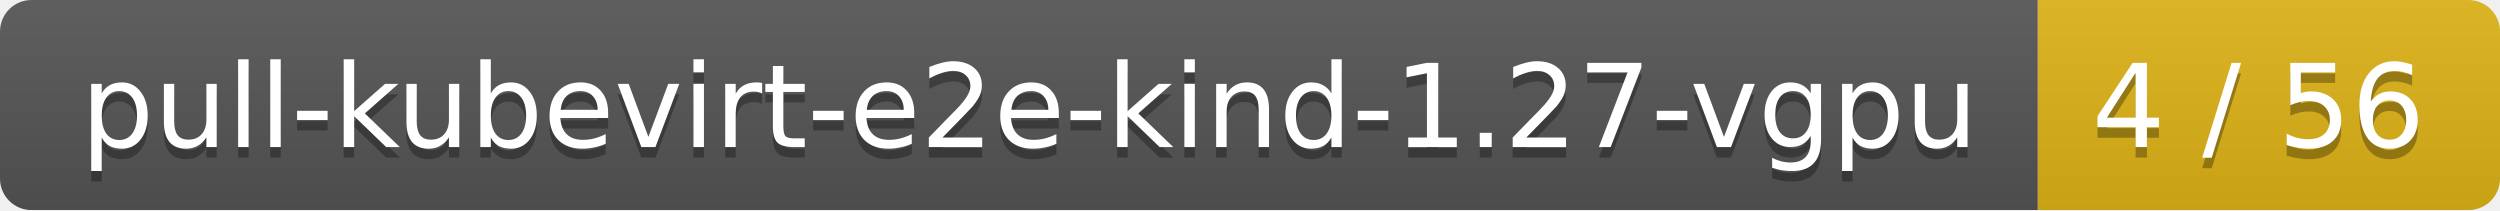
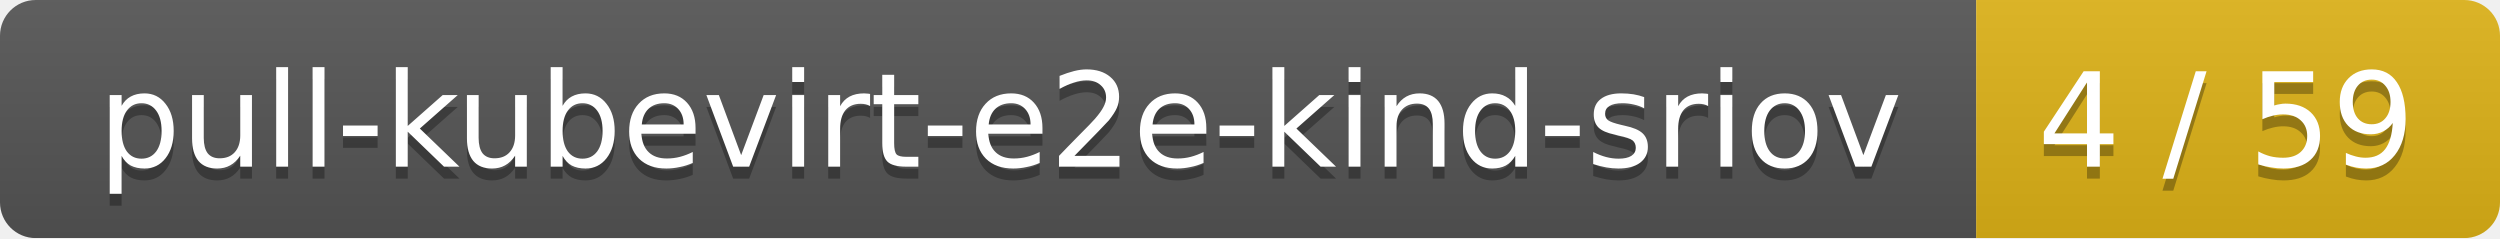
- <svg xmlns="http://www.w3.org/2000/svg" width="238" height="20">
+ <svg xmlns="http://www.w3.org/2000/svg" width="210" height="20">
  <linearGradient id="smooth" x2="0" y2="100%">
    <stop offset="0" stop-color="#bbb" stop-opacity=".1" />
    <stop offset="1" stop-opacity=".1" />
  </linearGradient>
  <mask id="round">
-     <rect width="238" height="20" rx="3" fill="#fff" />
+     <rect width="210" height="20" rx="3" fill="#fff" />
  </mask>
  <g mask="url(#round)">
-     <rect width="194" height="20" fill="#555" />
-     <rect x="194" width="44" height="20" fill="#dfb317" />
-     <rect width="238" height="20" fill="url(#smooth)" />
+     <rect width="166" height="20" fill="#555" />
+     <rect x="166" width="44" height="20" fill="#dfb317" />
+     <rect width="210" height="20" fill="url(#smooth)" />
  </g>
  <g fill="#fff" text-anchor="middle" font-family="DejaVu Sans,Verdana,Geneva,sans-serif" font-size="11">
-     <text x="98" y="15" fill="#010101" fill-opacity=".3">pull-kubevirt-e2e-kind-1.27-vgpu</text>
-     <text x="98" y="14">pull-kubevirt-e2e-kind-1.27-vgpu</text>
-     <text x="215" y="15" fill="#010101" fill-opacity=".3">4 / 56</text>
-     <text x="215" y="14">4 / 56</text>
+     <text x="84" y="15" fill="#010101" fill-opacity=".3">pull-kubevirt-e2e-kind-sriov</text>
+     <text x="84" y="14">pull-kubevirt-e2e-kind-sriov</text>
+     <text x="187" y="15" fill="#010101" fill-opacity=".3">4 / 59</text>
+     <text x="187" y="14">4 / 59</text>
  </g>
</svg>
